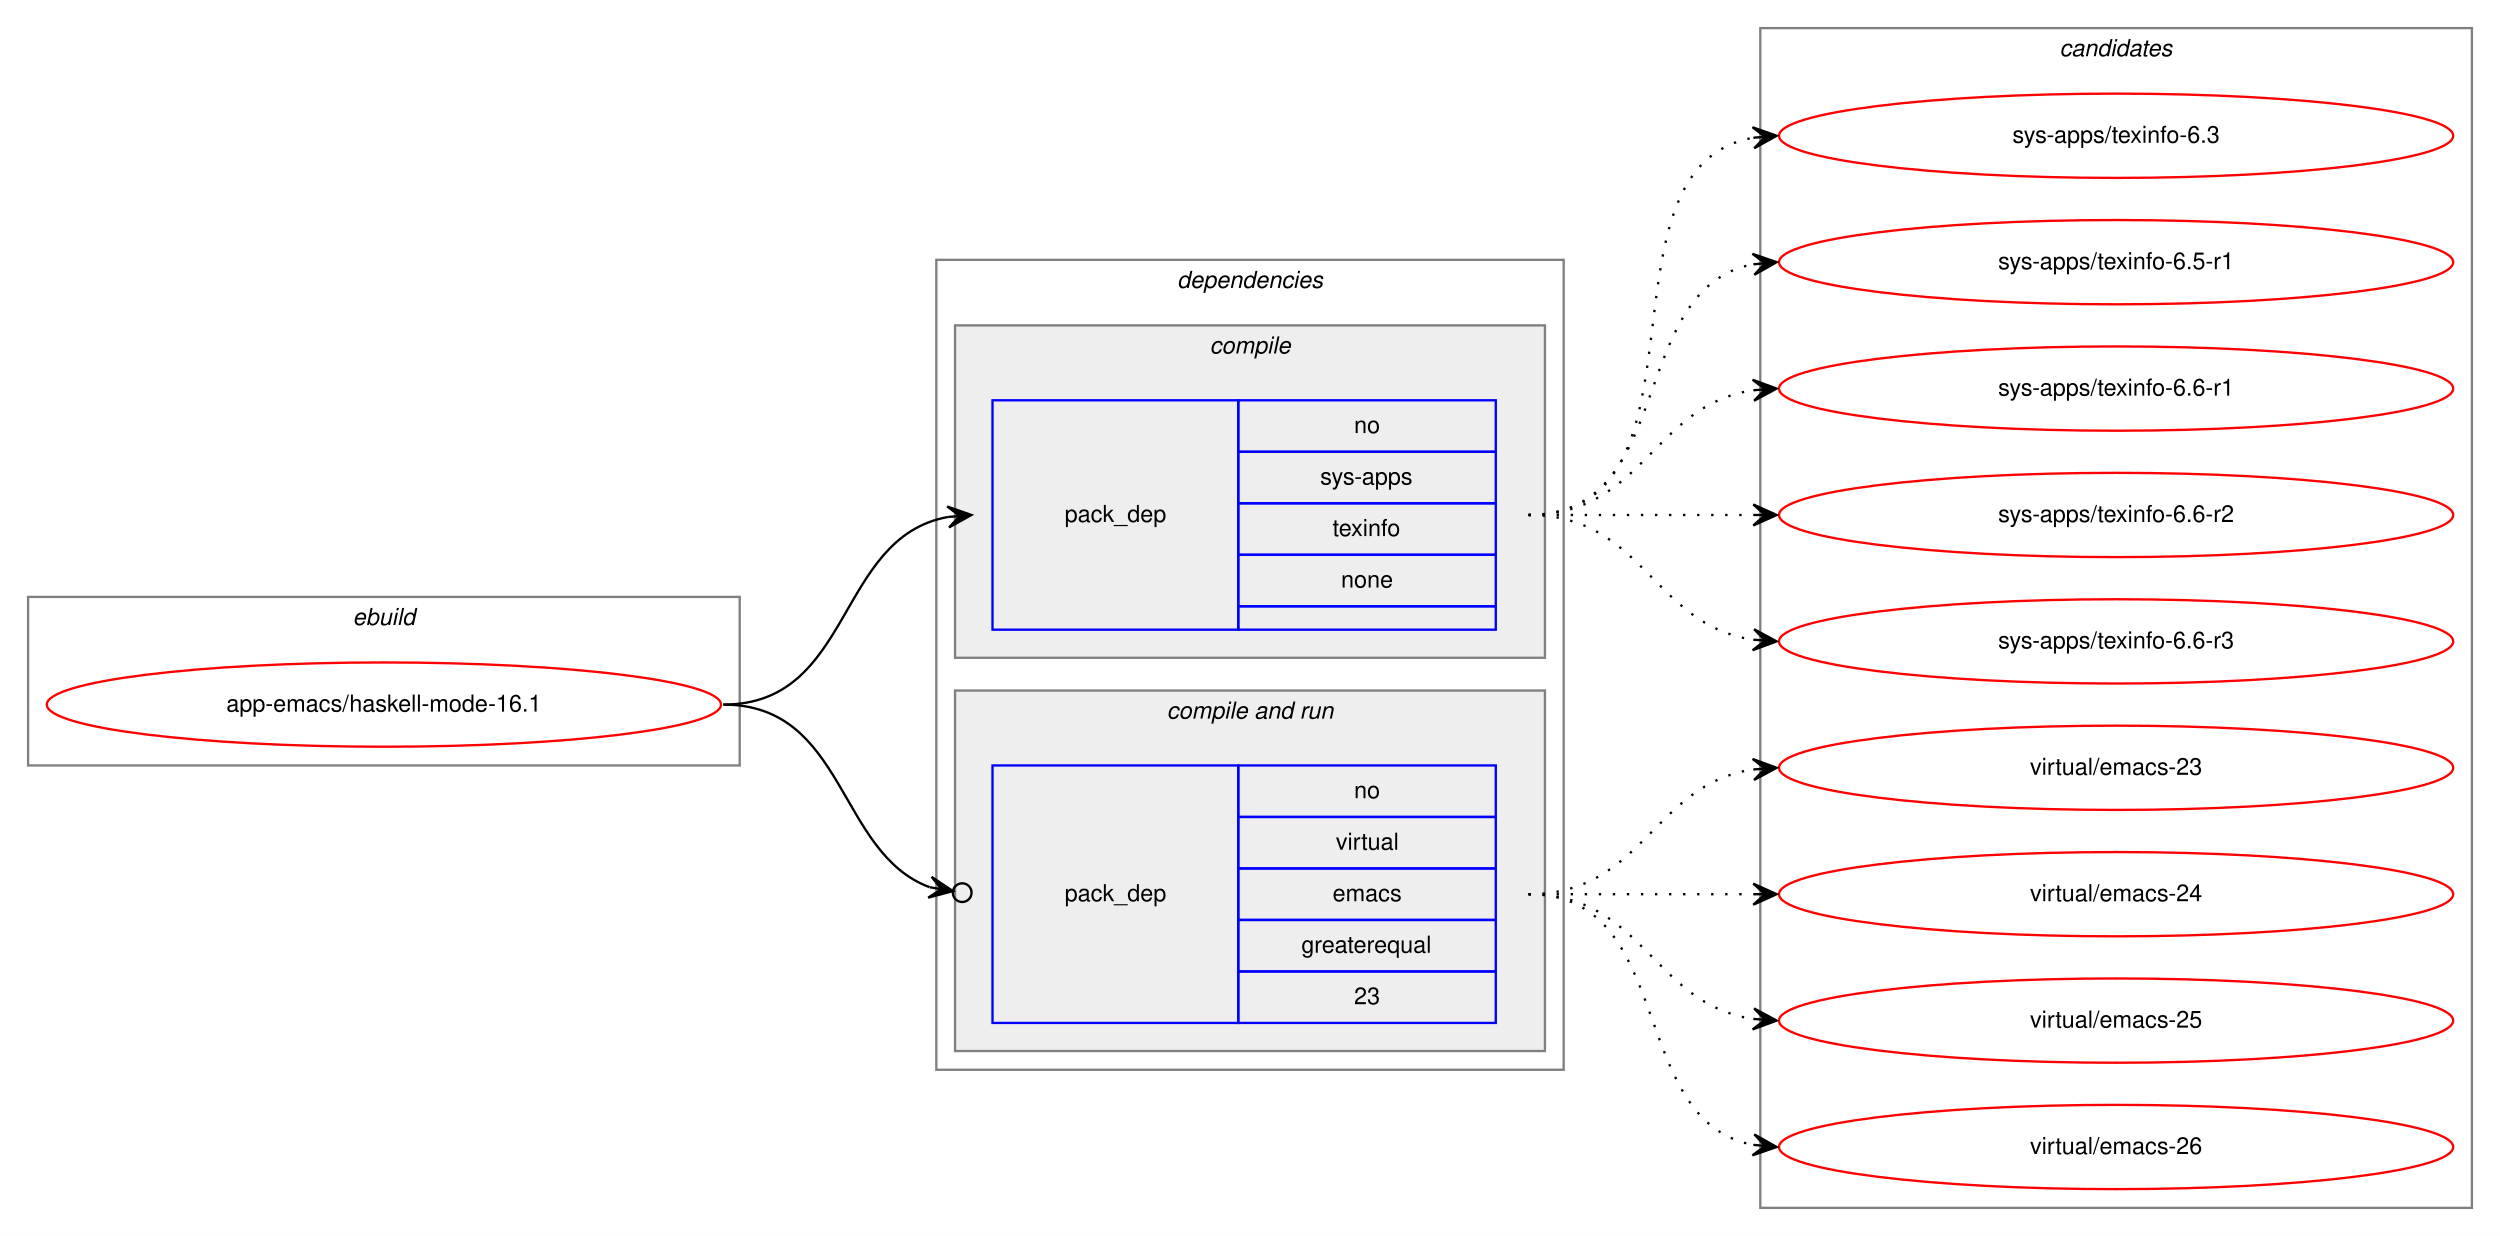
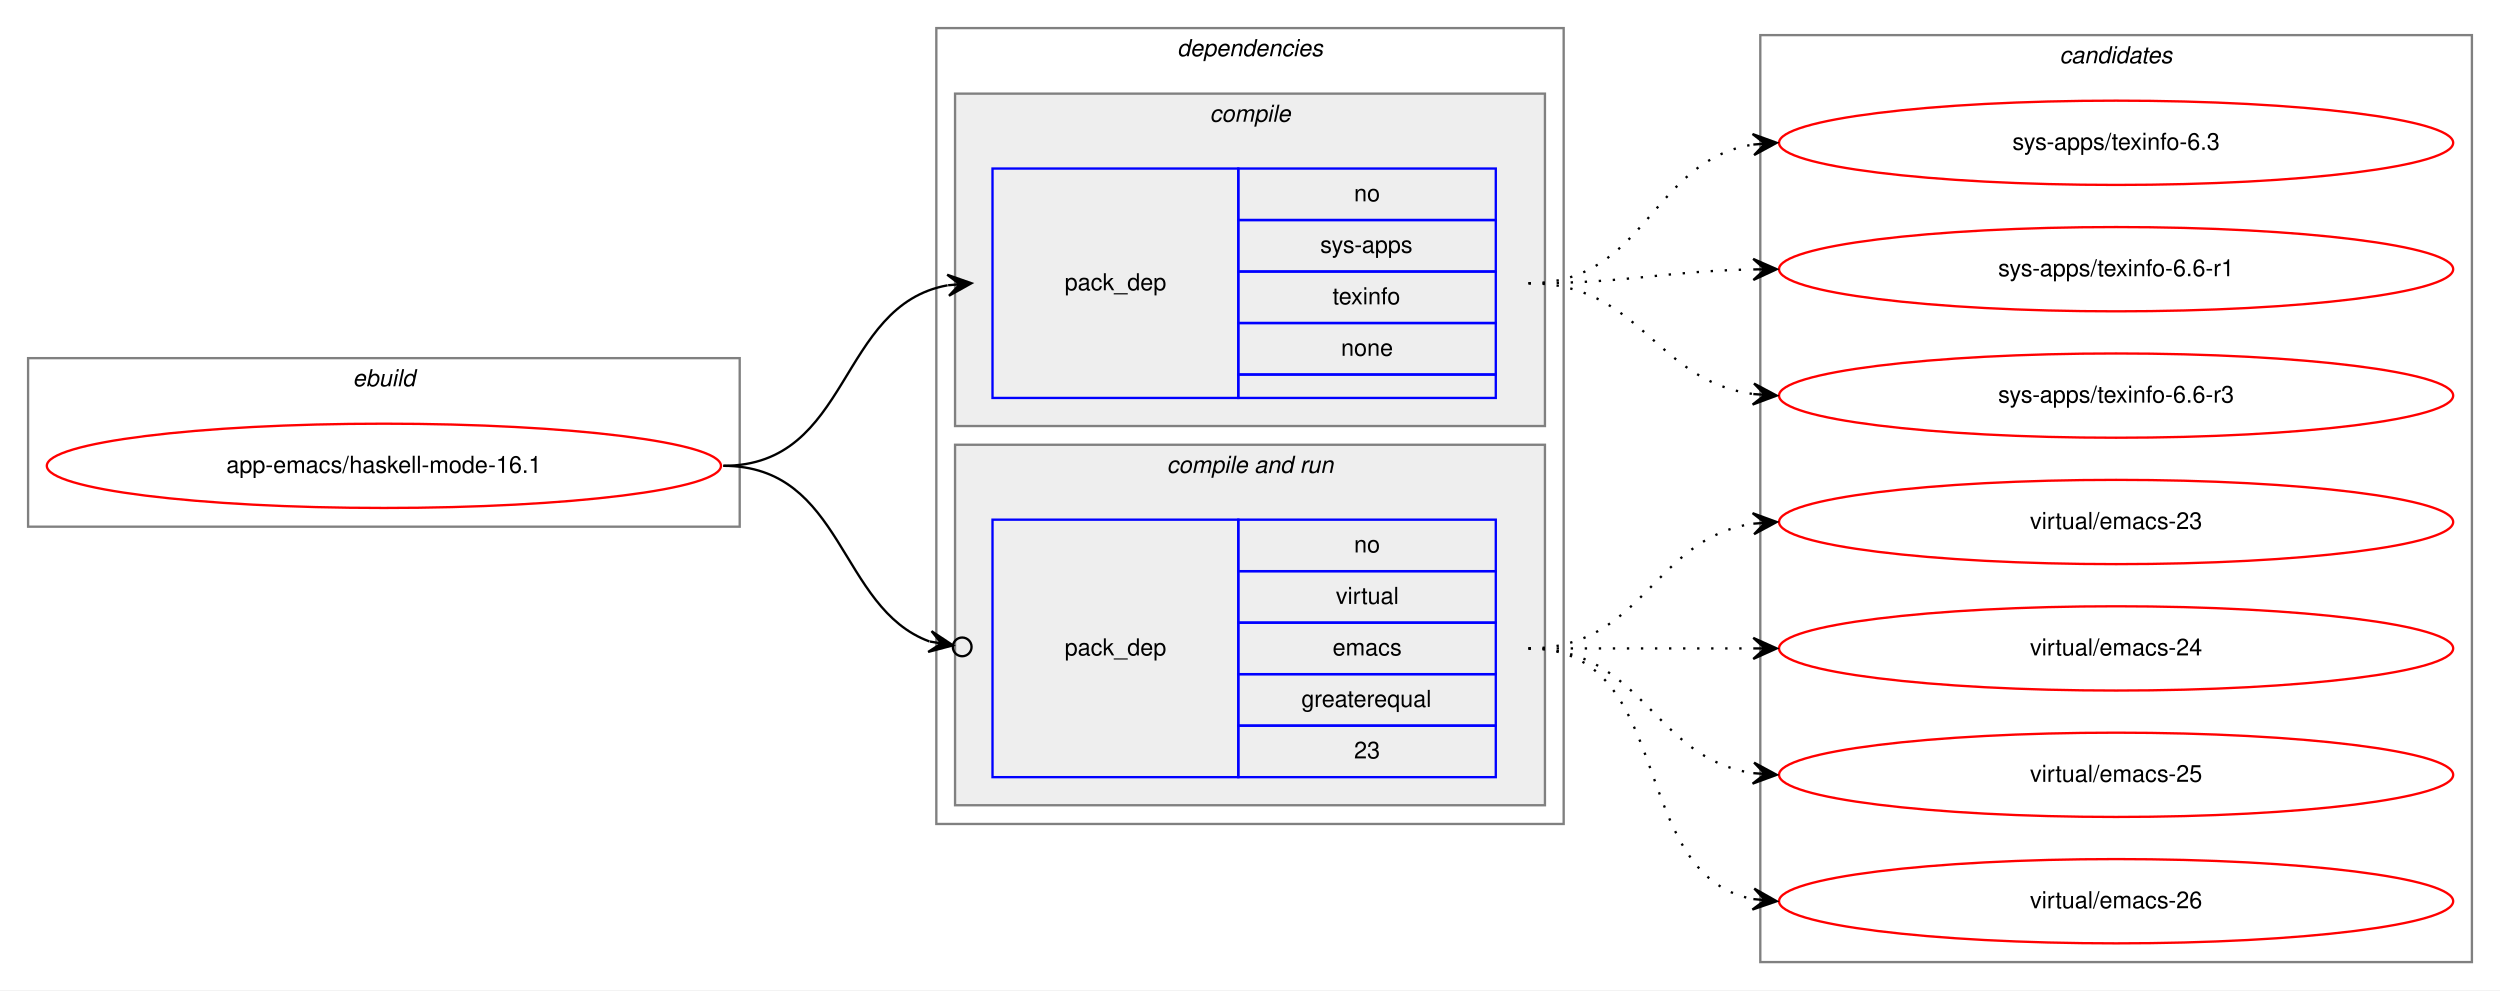
- <svg xmlns="http://www.w3.org/2000/svg" xmlns:xlink="http://www.w3.org/1999/xlink" width="1068pt" height="528pt" viewBox="0.00 0.00 1068.00 528.00">
-   <g id="graph0" class="graph" transform="scale(1 1) rotate(0) translate(4 524)">
-     <polygon fill="white" stroke="transparent" points="-4,4 -4,-524 1064,-524 1064,4 -4,4" />
+ <svg xmlns="http://www.w3.org/2000/svg" xmlns:xlink="http://www.w3.org/1999/xlink" width="1068pt" height="423pt" viewBox="0.00 0.00 1068.00 423.00">
+   <g id="graph0" class="graph" transform="scale(1 1) rotate(0) translate(4 419)">
+     <polygon fill="white" stroke="transparent" points="-4,4 -4,-419 1064,-419 1064,4 -4,4" />
    <g id="clust1" class="cluster">
-       <polygon fill="none" stroke="gray" points="8,-197 8,-269 312,-269 312,-197 8,-197" />
-       <text text-anchor="start" x="146.66" y="-257" font-family="Helvetica,sans-Serif" font-style="italic" font-size="10.00">ebuild</text>
+       <polygon fill="none" stroke="gray" points="8,-194 8,-266 312,-266 312,-194 8,-194" />
+       <text text-anchor="start" x="146.66" y="-254" font-family="Helvetica,sans-Serif" font-style="italic" font-size="10.00">ebuild</text>
    </g>
    <g id="clust2" class="cluster">
-       <polygon fill="none" stroke="gray" points="396,-67 396,-413 664,-413 664,-67 396,-67" />
-       <text text-anchor="start" x="498.88" y="-401" font-family="Helvetica,sans-Serif" font-style="italic" font-size="10.00">dependencies</text>
+       <polygon fill="none" stroke="gray" points="396,-67 396,-407 664,-407 664,-67 396,-67" />
+       <text text-anchor="start" x="498.88" y="-395" font-family="Helvetica,sans-Serif" font-style="italic" font-size="10.00">dependencies</text>
    </g>
    <g id="clust3" class="cluster">
-       <polygon fill="#eeeeee" stroke="gray" points="404,-243 404,-385 656,-385 656,-243 404,-243" />
-       <text text-anchor="start" x="512.78" y="-373" font-family="Helvetica,sans-Serif" font-style="italic" font-size="10.00">compile</text>
+       <polygon fill="#eeeeee" stroke="gray" points="404,-237 404,-379 656,-379 656,-237 404,-237" />
+       <text text-anchor="start" x="512.78" y="-367" font-family="Helvetica,sans-Serif" font-style="italic" font-size="10.00">compile</text>
    </g>
    <g id="clust5" class="cluster">
      <polygon fill="#eeeeee" stroke="gray" points="404,-75 404,-229 656,-229 656,-75 404,-75" />
      <text text-anchor="start" x="494.44" y="-217" font-family="Helvetica,sans-Serif" font-style="italic" font-size="10.00">compile and run</text>
    </g>
    <g id="clust8" class="cluster">
-       <polygon fill="none" stroke="gray" points="748,-8 748,-512 1052,-512 1052,-8 748,-8" />
-       <text text-anchor="start" x="875.82" y="-500" font-family="Helvetica,sans-Serif" font-style="italic" font-size="10.00">candidates</text>
+       <polygon fill="none" stroke="gray" points="748,-8 748,-404 1052,-404 1052,-8 748,-8" />
+       <text text-anchor="start" x="875.82" y="-392" font-family="Helvetica,sans-Serif" font-style="italic" font-size="10.00">candidates</text>
    </g>
    <g id="node1" class="node">
      <g id="a_node1">
        <a xlink:href="../app-emacs/haskell-mode-16.1.svg" xlink:title="app-emacs/haskell-mode-16.1">
-           <ellipse fill="none" stroke="red" cx="160" cy="-223" rx="144" ry="18" />
-           <text text-anchor="middle" x="160" y="-220" font-family="Helvetica,sans-Serif" font-size="10.00">app-emacs/haskell-mode-16.1</text>
+           <ellipse fill="none" stroke="red" cx="160" cy="-220" rx="144" ry="18" />
+           <text text-anchor="middle" x="160" y="-217" font-family="Helvetica,sans-Serif" font-size="10.00">app-emacs/haskell-mode-16.1</text>
        </a>
      </g>
    </g>
    <g id="node2" class="node">
-       <polygon fill="none" stroke="blue" points="420,-255 420,-353 525,-353 525,-255 420,-255" />
-       <text text-anchor="start" x="450.82" y="-301" font-family="Helvetica,sans-Serif" font-size="10.00">pack_dep</text>
-       <polygon fill="none" stroke="blue" points="525,-331 525,-353 635,-353 635,-331 525,-331" />
-       <text text-anchor="start" x="574.44" y="-339" font-family="Helvetica,sans-Serif" font-size="10.00">no</text>
-       <polygon fill="none" stroke="blue" points="525,-309 525,-331 635,-331 635,-309 525,-309" />
-       <text text-anchor="start" x="560" y="-317" font-family="Helvetica,sans-Serif" font-size="10.00">sys-apps</text>
-       <polygon fill="none" stroke="blue" points="525,-287 525,-309 635,-309 635,-287 525,-287" />
-       <text text-anchor="start" x="565.27" y="-295" font-family="Helvetica,sans-Serif" font-size="10.00">texinfo</text>
-       <polygon fill="none" stroke="blue" points="525,-265 525,-287 635,-287 635,-265 525,-265" />
-       <text text-anchor="start" x="568.88" y="-273" font-family="Helvetica,sans-Serif" font-size="10.00">none</text>
-       <polygon fill="none" stroke="blue" points="525,-255 525,-265 635,-265 635,-255 525,-255" />
+       <polygon fill="none" stroke="blue" points="420,-249 420,-347 525,-347 525,-249 420,-249" />
+       <text text-anchor="start" x="450.82" y="-295" font-family="Helvetica,sans-Serif" font-size="10.00">pack_dep</text>
+       <polygon fill="none" stroke="blue" points="525,-325 525,-347 635,-347 635,-325 525,-325" />
+       <text text-anchor="start" x="574.44" y="-333" font-family="Helvetica,sans-Serif" font-size="10.00">no</text>
+       <polygon fill="none" stroke="blue" points="525,-303 525,-325 635,-325 635,-303 525,-303" />
+       <text text-anchor="start" x="560" y="-311" font-family="Helvetica,sans-Serif" font-size="10.00">sys-apps</text>
+       <polygon fill="none" stroke="blue" points="525,-281 525,-303 635,-303 635,-281 525,-281" />
+       <text text-anchor="start" x="565.27" y="-289" font-family="Helvetica,sans-Serif" font-size="10.00">texinfo</text>
+       <polygon fill="none" stroke="blue" points="525,-259 525,-281 635,-281 635,-259 525,-259" />
+       <text text-anchor="start" x="568.88" y="-267" font-family="Helvetica,sans-Serif" font-size="10.00">none</text>
+       <polygon fill="none" stroke="blue" points="525,-249 525,-259 635,-259 635,-249 525,-249" />
    </g>
    <g id="edge1" class="edge">
-       <path fill="none" stroke="black" d="M305,-223C360.7,-223 352.97,-294.49 400.99,-303.15" />
-       <polygon fill="black" stroke="black" points="411,-304 400.65,-307.63 406.02,-303.57 401.04,-303.15 401.04,-303.15 401.04,-303.15 406.02,-303.57 401.42,-298.67 411,-304 411,-304" />
+       <path fill="none" stroke="black" d="M305,-220C359.84,-220 353.61,-288.55 400.81,-297.12" />
+       <polygon fill="black" stroke="black" points="411,-298 400.65,-301.63 406.02,-297.57 401.04,-297.14 401.04,-297.14 401.04,-297.14 406.02,-297.57 401.42,-292.66 411,-298 411,-298" />
    </g>
    <g id="node3" class="node">
      <polygon fill="none" stroke="blue" points="420,-87 420,-197 525,-197 525,-87 420,-87" />
      <text text-anchor="start" x="450.82" y="-139" font-family="Helvetica,sans-Serif" font-size="10.00">pack_dep</text>
      <polygon fill="none" stroke="blue" points="525,-175 525,-197 635,-197 635,-175 525,-175" />
      <text text-anchor="start" x="574.44" y="-183" font-family="Helvetica,sans-Serif" font-size="10.00">no</text>
      <polygon fill="none" stroke="blue" points="525,-153 525,-175 635,-175 635,-153 525,-153" />
      <text text-anchor="start" x="566.67" y="-161" font-family="Helvetica,sans-Serif" font-size="10.00">virtual</text>
      <polygon fill="none" stroke="blue" points="525,-131 525,-153 635,-153 635,-131 525,-131" />
      <text text-anchor="start" x="565.28" y="-139" font-family="Helvetica,sans-Serif" font-size="10.00">emacs</text>
      <polygon fill="none" stroke="blue" points="525,-109 525,-131 635,-131 635,-109 525,-109" />
      <text text-anchor="start" x="551.94" y="-117" font-family="Helvetica,sans-Serif" font-size="10.00">greaterequal</text>
      <polygon fill="none" stroke="blue" points="525,-87 525,-109 635,-109 635,-87 525,-87" />
      <text text-anchor="start" x="574.44" y="-95" font-family="Helvetica,sans-Serif" font-size="10.00">23</text>
    </g>
    <g id="edge2" class="edge">
-       <path fill="none" stroke="black" d="M305,-223C357.46,-223 353.65,-159.59 393.15,-144.98" />
-       <ellipse fill="none" stroke="black" cx="407.05" cy="-142.66" rx="4" ry="4" />
-       <polygon fill="black" stroke="black" points="403.11,-143.32 393.99,-149.4 398.18,-144.14 393.25,-144.96 393.25,-144.96 393.25,-144.96 398.18,-144.14 392.5,-140.52 403.11,-143.32 403.11,-143.32" />
+       <path fill="none" stroke="black" d="M305,-220C356.64,-220 354.13,-159.21 393.08,-144.96" />
+       <ellipse fill="none" stroke="black" cx="407.05" cy="-142.65" rx="4" ry="4" />
+       <polygon fill="black" stroke="black" points="403.11,-143.3 393.97,-149.37 398.17,-144.12 393.24,-144.94 393.24,-144.94 393.24,-144.94 398.17,-144.12 392.51,-140.5 403.11,-143.3 403.11,-143.3" />
    </g>
    <g id="node4" class="node">
      <g id="a_node4">
        <a xlink:href="../sys-apps/texinfo-6.3.svg" xlink:title="sys-apps/texinfo-6.3">
-           <ellipse fill="none" stroke="red" cx="900" cy="-466" rx="144" ry="18" />
-           <text text-anchor="middle" x="900" y="-463" font-family="Helvetica,sans-Serif" font-size="10.00">sys-apps/texinfo-6.3</text>
+           <ellipse fill="none" stroke="red" cx="900" cy="-358" rx="144" ry="18" />
+           <text text-anchor="middle" x="900" y="-355" font-family="Helvetica,sans-Serif" font-size="10.00">sys-apps/texinfo-6.3</text>
        </a>
      </g>
    </g>
    <g id="edge3" class="edge">
-       <path fill="none" stroke="black" stroke-dasharray="1,5" d="M649,-304C731.35,-304 674.36,-452.38 744.73,-465.13" />
-       <polygon fill="black" stroke="black" points="755,-466 744.66,-469.64 750.02,-465.58 745.04,-465.15 745.04,-465.15 745.04,-465.15 750.02,-465.58 745.42,-460.67 755,-466 755,-466" />
+       <path fill="none" stroke="black" stroke-dasharray="1,5" d="M649,-298C699.54,-298 700.92,-350.3 744.93,-357.24" />
+       <polygon fill="black" stroke="black" points="755,-358 744.69,-361.74 750.01,-357.62 745.03,-357.25 745.03,-357.25 745.03,-357.25 750.01,-357.62 745.37,-352.76 755,-358 755,-358" />
    </g>
    <g id="node5" class="node">
      <g id="a_node5">
-         <a xlink:href="../sys-apps/texinfo-6.5-r1.svg" xlink:title="sys-apps/texinfo-6.5-r1">
-           <ellipse fill="none" stroke="red" cx="900" cy="-412" rx="144" ry="18" />
-           <text text-anchor="middle" x="900" y="-409" font-family="Helvetica,sans-Serif" font-size="10.00">sys-apps/texinfo-6.5-r1</text>
+         <a xlink:href="../sys-apps/texinfo-6.6-r1.svg" xlink:title="sys-apps/texinfo-6.6-r1">
+           <ellipse fill="none" stroke="red" cx="900" cy="-304" rx="144" ry="18" />
+           <text text-anchor="middle" x="900" y="-301" font-family="Helvetica,sans-Serif" font-size="10.00">sys-apps/texinfo-6.6-r1</text>
        </a>
      </g>
    </g>
    <g id="edge4" class="edge">
-       <path fill="none" stroke="black" stroke-dasharray="1,5" d="M649,-304C712.58,-304 690.58,-400.51 744.79,-411.07" />
-       <polygon fill="black" stroke="black" points="755,-412 744.63,-415.57 750.02,-411.54 745.04,-411.09 745.04,-411.09 745.04,-411.09 750.02,-411.54 745.45,-406.61 755,-412 755,-412" />
+       <path fill="none" stroke="black" stroke-dasharray="1,5" d="M649,-298C692.5,-298 705.78,-303.1 744.56,-303.9" />
+       <polygon fill="black" stroke="black" points="755,-304 744.96,-308.4 750,-303.95 745,-303.9 745,-303.9 745,-303.9 750,-303.95 745.05,-299.4 755,-304 755,-304" />
    </g>
    <g id="node6" class="node">
      <g id="a_node6">
-         <a xlink:href="../sys-apps/texinfo-6.6-r1.svg" xlink:title="sys-apps/texinfo-6.6-r1">
-           <ellipse fill="none" stroke="red" cx="900" cy="-358" rx="144" ry="18" />
-           <text text-anchor="middle" x="900" y="-355" font-family="Helvetica,sans-Serif" font-size="10.00">sys-apps/texinfo-6.6-r1</text>
-         </a>
-       </g>
-     </g>
-     <g id="edge5" class="edge">
-       <path fill="none" stroke="black" stroke-dasharray="1,5" d="M649,-304C698.26,-304 701.85,-350.87 744.86,-357.28" />
-       <polygon fill="black" stroke="black" points="755,-358 744.71,-361.78 750.01,-357.64 745.03,-357.29 745.03,-357.29 745.03,-357.29 750.01,-357.64 745.35,-352.8 755,-358 755,-358" />
-     </g>
-     <g id="node7" class="node">
-       <g id="a_node7">
-         <a xlink:href="../sys-apps/texinfo-6.6-r2.svg" xlink:title="sys-apps/texinfo-6.6-r2">
-           <ellipse fill="none" stroke="red" cx="900" cy="-304" rx="144" ry="18" />
-           <text text-anchor="middle" x="900" y="-301" font-family="Helvetica,sans-Serif" font-size="10.00">sys-apps/texinfo-6.6-r2</text>
-         </a>
-       </g>
-     </g>
-     <g id="edge6" class="edge">
-       <path fill="none" stroke="black" stroke-dasharray="1,5" d="M649,-304C692.43,-304 705.83,-304 744.57,-304" />
-       <polygon fill="black" stroke="black" points="755,-304 745,-308.5 750,-304 745,-304 745,-304 745,-304 750,-304 745,-299.5 755,-304 755,-304" />
-     </g>
-     <g id="node8" class="node">
-       <g id="a_node8">
        <a xlink:href="../sys-apps/texinfo-6.6-r3.svg" xlink:title="sys-apps/texinfo-6.6-r3">
          <ellipse fill="none" stroke="red" cx="900" cy="-250" rx="144" ry="18" />
          <text text-anchor="middle" x="900" y="-247" font-family="Helvetica,sans-Serif" font-size="10.00">sys-apps/texinfo-6.6-r3</text>
        </a>
      </g>
    </g>
-     <g id="edge7" class="edge">
-       <path fill="none" stroke="black" stroke-dasharray="1,5" d="M649,-304C698.26,-304 701.85,-257.13 744.86,-250.72" />
-       <polygon fill="black" stroke="black" points="755,-250 745.35,-255.2 750.01,-250.36 745.03,-250.71 745.03,-250.71 745.03,-250.71 750.01,-250.36 744.71,-246.22 755,-250 755,-250" />
+     <g id="edge5" class="edge">
+       <path fill="none" stroke="black" stroke-dasharray="1,5" d="M649,-298C697.08,-298 702.68,-256.51 744.79,-250.68" />
+       <polygon fill="black" stroke="black" points="755,-250 745.32,-255.15 750.01,-250.33 745.02,-250.66 745.02,-250.66 745.02,-250.66 750.01,-250.33 744.72,-246.17 755,-250 755,-250" />
    </g>
-     <g id="node9" class="node">
-       <g id="a_node9">
+     <g id="node7" class="node">
+       <g id="a_node7">
        <a xlink:href="../virtual/emacs-23.svg" xlink:title="virtual/emacs-23">
          <ellipse fill="none" stroke="red" cx="900" cy="-196" rx="144" ry="18" />
          <text text-anchor="middle" x="900" y="-193" font-family="Helvetica,sans-Serif" font-size="10.00">virtual/emacs-23</text>
        </a>
      </g>
    </g>
-     <g id="edge8" class="edge">
+     <g id="edge6" class="edge">
      <path fill="none" stroke="black" stroke-dasharray="1,5" d="M649,-142C698.26,-142 701.85,-188.87 744.86,-195.28" />
      <polygon fill="black" stroke="black" points="755,-196 744.71,-199.78 750.01,-195.64 745.03,-195.29 745.03,-195.29 745.03,-195.29 750.01,-195.64 745.35,-190.8 755,-196 755,-196" />
    </g>
-     <g id="node10" class="node">
-       <g id="a_node10">
+     <g id="node8" class="node">
+       <g id="a_node8">
        <a xlink:href="../virtual/emacs-24.svg" xlink:title="virtual/emacs-24">
          <ellipse fill="none" stroke="red" cx="900" cy="-142" rx="144" ry="18" />
          <text text-anchor="middle" x="900" y="-139" font-family="Helvetica,sans-Serif" font-size="10.00">virtual/emacs-24</text>
        </a>
      </g>
    </g>
-     <g id="edge9" class="edge">
+     <g id="edge7" class="edge">
      <path fill="none" stroke="black" stroke-dasharray="1,5" d="M649,-142C692.43,-142 705.83,-142 744.57,-142" />
      <polygon fill="black" stroke="black" points="755,-142 745,-146.5 750,-142 745,-142 745,-142 745,-142 750,-142 745,-137.5 755,-142 755,-142" />
    </g>
-     <g id="node11" class="node">
-       <g id="a_node11">
+     <g id="node9" class="node">
+       <g id="a_node9">
        <a xlink:href="../virtual/emacs-25.svg" xlink:title="virtual/emacs-25">
          <ellipse fill="none" stroke="red" cx="900" cy="-88" rx="144" ry="18" />
          <text text-anchor="middle" x="900" y="-85" font-family="Helvetica,sans-Serif" font-size="10.00">virtual/emacs-25</text>
        </a>
      </g>
    </g>
-     <g id="edge10" class="edge">
+     <g id="edge8" class="edge">
      <path fill="none" stroke="black" stroke-dasharray="1,5" d="M649,-142C698.26,-142 701.85,-95.13 744.86,-88.72" />
      <polygon fill="black" stroke="black" points="755,-88 745.35,-93.2 750.01,-88.36 745.03,-88.71 745.03,-88.71 745.03,-88.71 750.01,-88.36 744.71,-84.22 755,-88 755,-88" />
    </g>
-     <g id="node12" class="node">
-       <g id="a_node12">
+     <g id="node10" class="node">
+       <g id="a_node10">
        <a xlink:href="../virtual/emacs-26.svg" xlink:title="virtual/emacs-26">
          <ellipse fill="none" stroke="red" cx="900" cy="-34" rx="144" ry="18" />
          <text text-anchor="middle" x="900" y="-31" font-family="Helvetica,sans-Serif" font-size="10.00">virtual/emacs-26</text>
        </a>
      </g>
    </g>
-     <g id="edge11" class="edge">
+     <g id="edge9" class="edge">
      <path fill="none" stroke="black" stroke-dasharray="1,5" d="M649,-142C712.58,-142 690.58,-45.49 744.79,-34.93" />
      <polygon fill="black" stroke="black" points="755,-34 745.45,-39.39 750.02,-34.46 745.04,-34.91 745.04,-34.91 745.04,-34.91 750.02,-34.46 744.63,-30.43 755,-34 755,-34" />
    </g>
  </g>
</svg>
